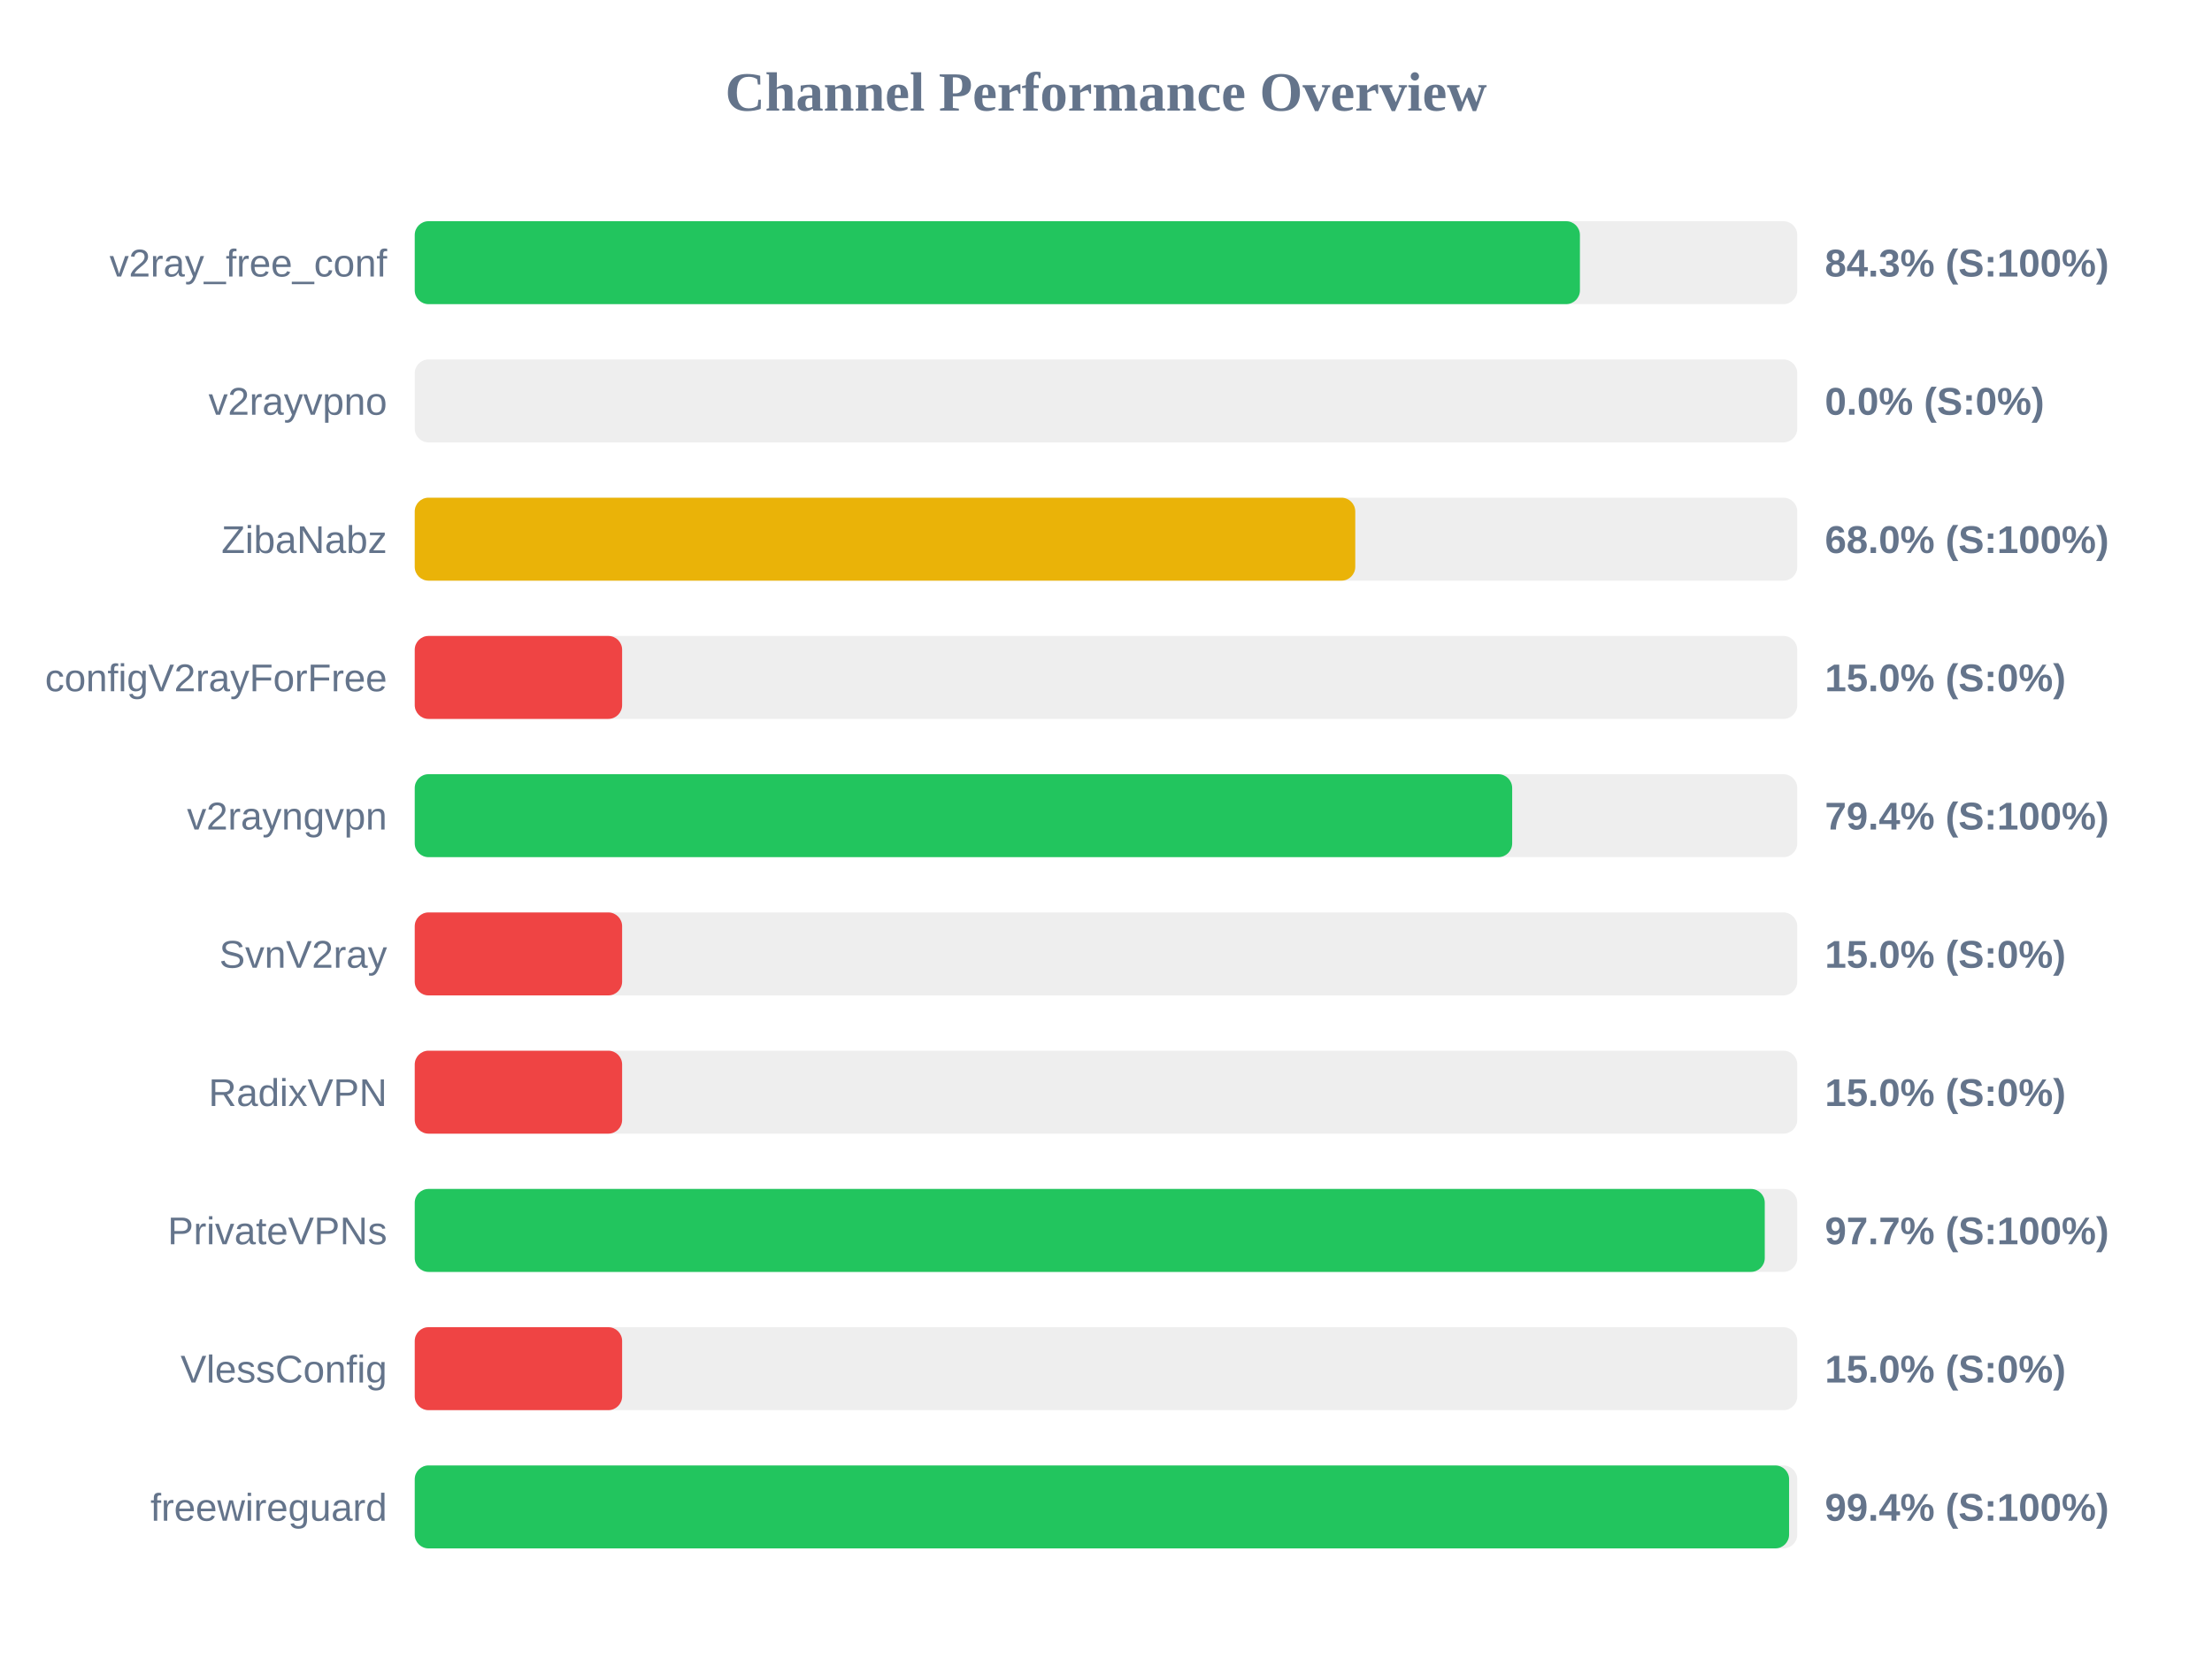
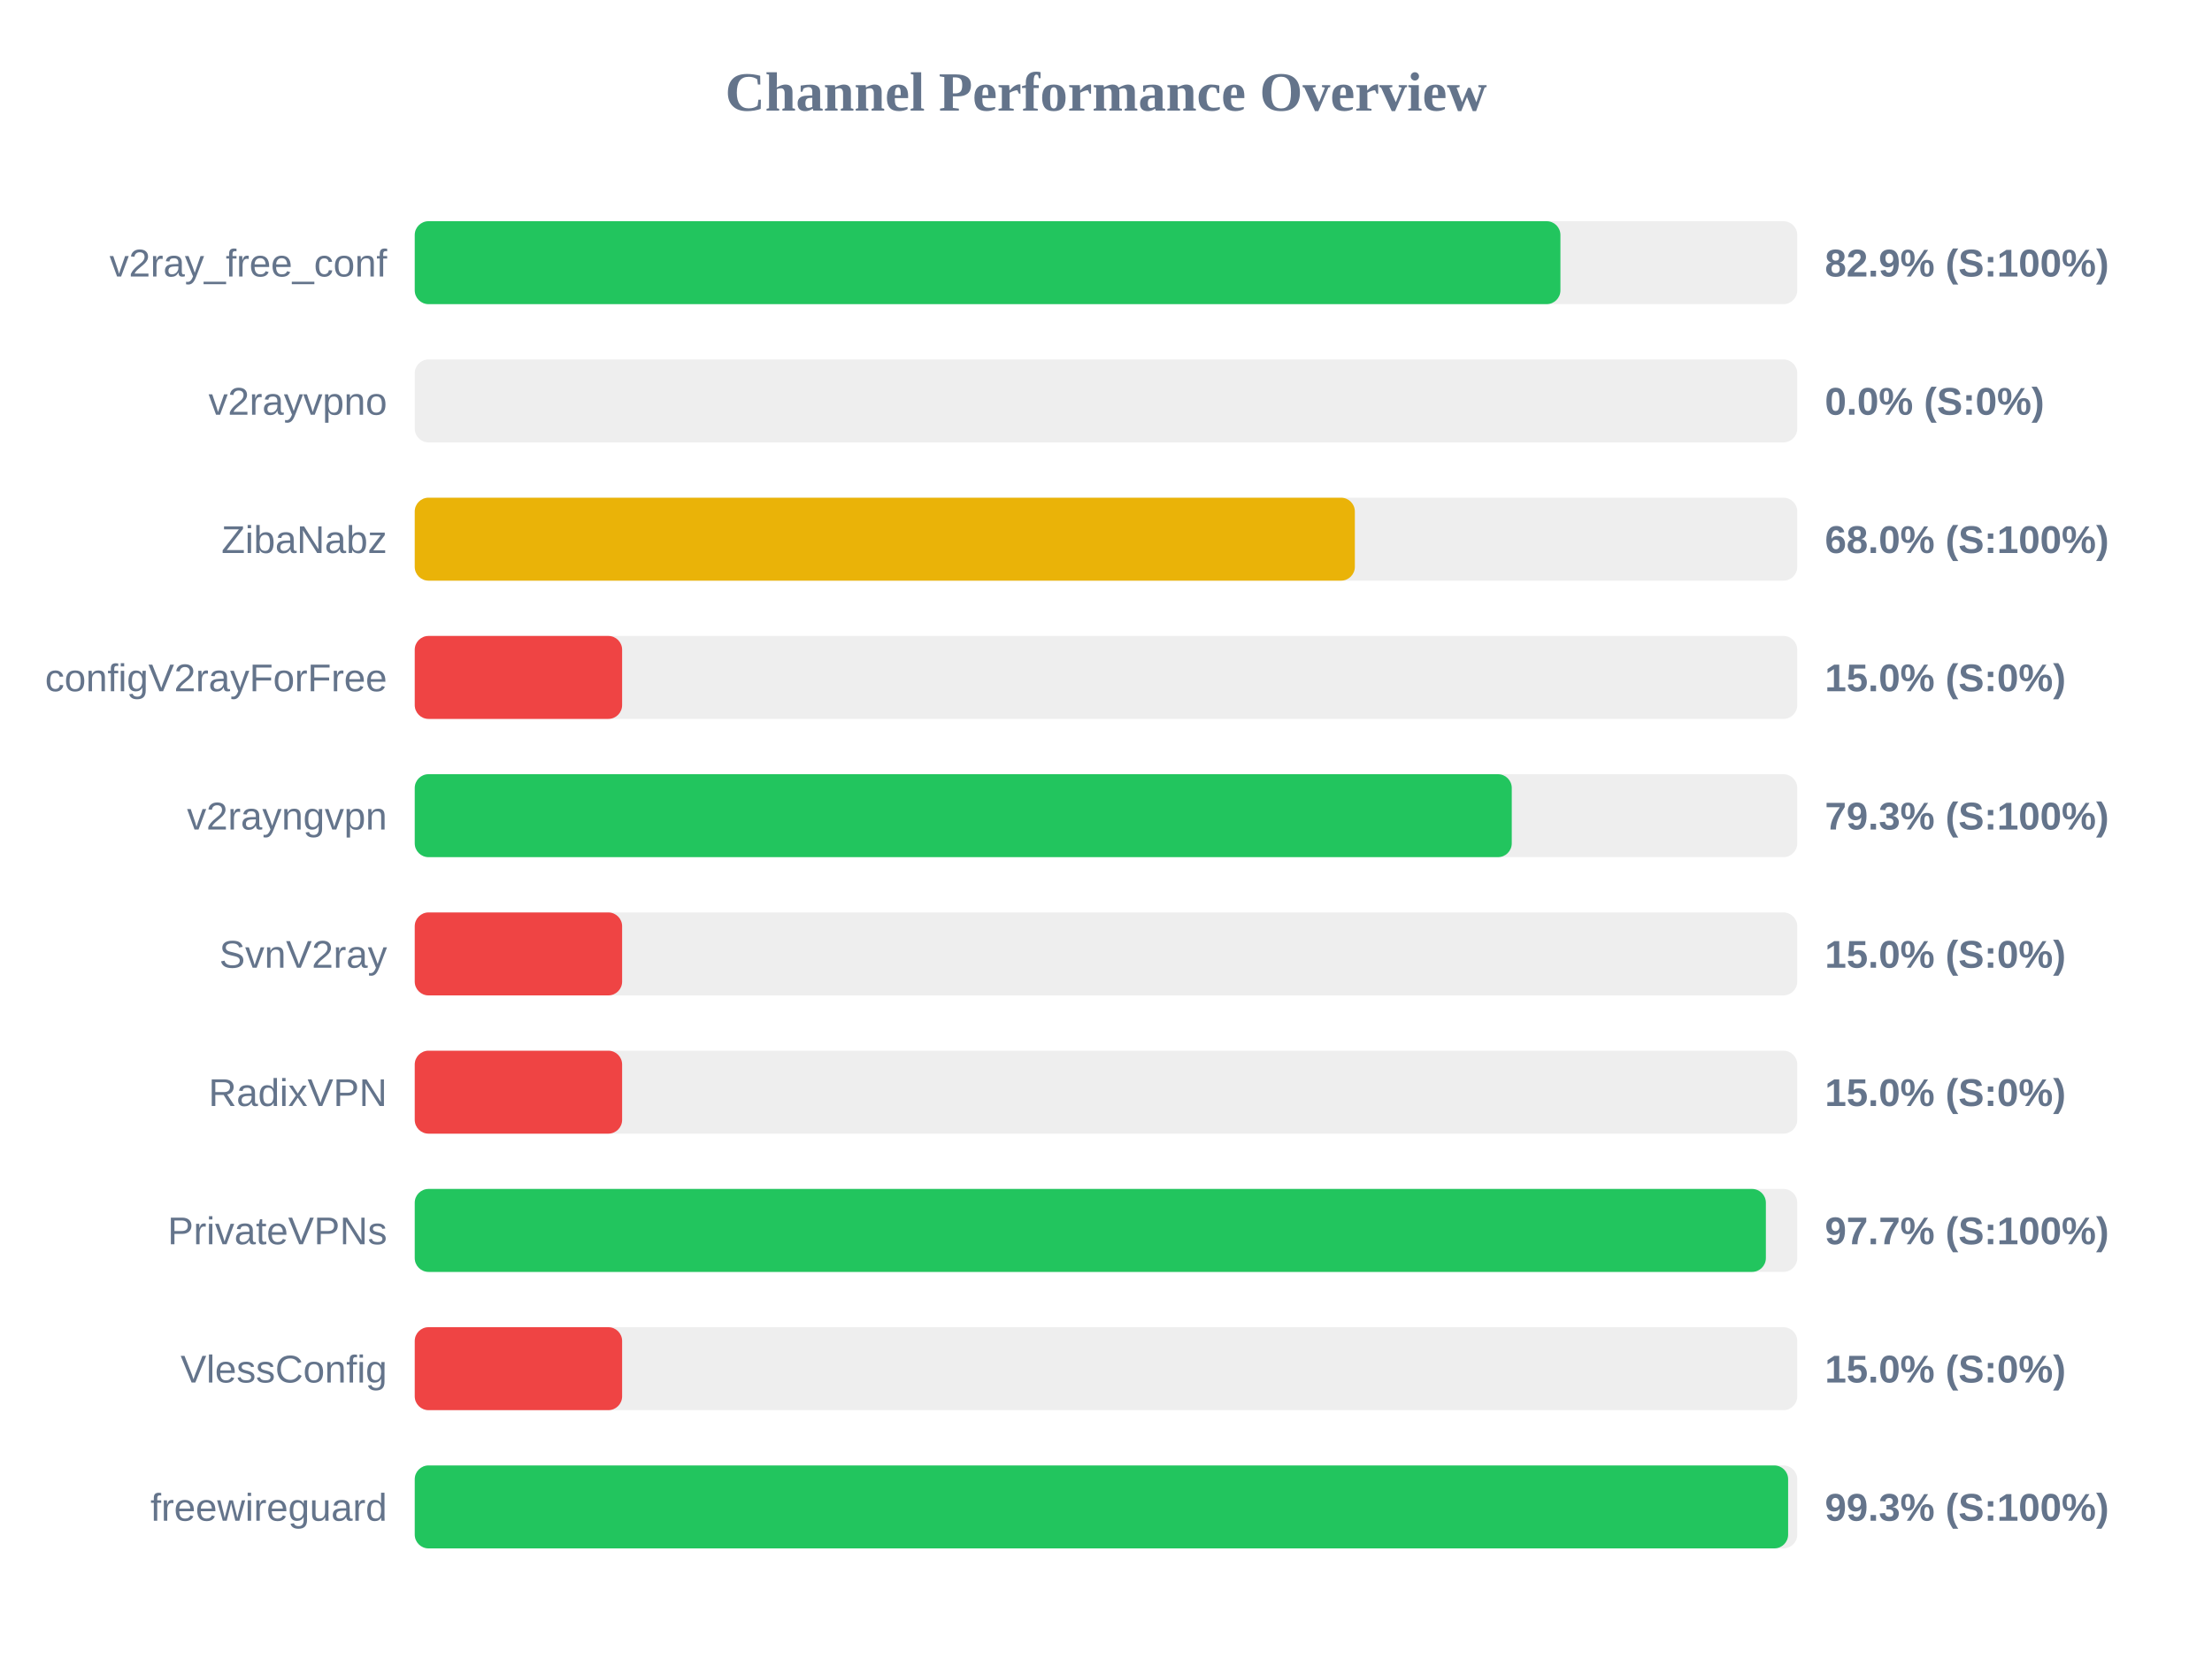
<svg xmlns="http://www.w3.org/2000/svg" width="800" height="600" version="1.1">
  <style>
        .row { font: 14px Arial; fill: #64748b; }
        .score { font: bold 14px Arial; fill: #64748b; }
    </style>
  <text x="400" y="40" text-anchor="middle" font-size="20px" font-weight="bold" fill="#64748b">Channel Performance Overview</text>
  <rect x="150" y="80" width="500" height="30" fill="#eee" rx="5" />
-   <rect x="150" y="80" width="421.4" height="30" fill="#22c55e" rx="5" />
+   <rect x="150" y="80" width="414.35" height="30" fill="#22c55e" rx="5" />
  <text x="140" y="100" text-anchor="end" class="row">v2ray_free_conf</text>
-   <text x="660" y="100" text-anchor="start" class="score">84.3% (S:100%)</text>
+   <text x="660" y="100" text-anchor="start" class="score">82.9% (S:100%)</text>
  <rect x="150" y="130" width="500" height="30" fill="#eee" rx="5" />
  <rect x="150" y="130" width="0.0" height="30" fill="#ef4444" rx="5" />
  <text x="140" y="150" text-anchor="end" class="row">v2rayvpno</text>
  <text x="660" y="150" text-anchor="start" class="score">0.0% (S:0%)</text>
  <rect x="150" y="180" width="500" height="30" fill="#eee" rx="5" />
-   <rect x="150" y="180" width="340.15" height="30" fill="#eab308" rx="5" />
+   <rect x="150" y="180" width="340.0" height="30" fill="#eab308" rx="5" />
  <text x="140" y="200" text-anchor="end" class="row">ZibaNabz</text>
  <text x="660" y="200" text-anchor="start" class="score">68.0% (S:100%)</text>
  <rect x="150" y="230" width="500" height="30" fill="#eee" rx="5" />
  <rect x="150" y="230" width="75.0" height="30" fill="#ef4444" rx="5" />
  <text x="140" y="250" text-anchor="end" class="row">configV2rayForFree</text>
  <text x="660" y="250" text-anchor="start" class="score">15.0% (S:0%)</text>
  <rect x="150" y="280" width="500" height="30" fill="#eee" rx="5" />
-   <rect x="150" y="280" width="396.9" height="30" fill="#22c55e" rx="5" />
+   <rect x="150" y="280" width="396.75" height="30" fill="#22c55e" rx="5" />
  <text x="140" y="300" text-anchor="end" class="row">v2rayngvpn</text>
-   <text x="660" y="300" text-anchor="start" class="score">79.4% (S:100%)</text>
+   <text x="660" y="300" text-anchor="start" class="score">79.3% (S:100%)</text>
  <rect x="150" y="330" width="500" height="30" fill="#eee" rx="5" />
  <rect x="150" y="330" width="75.0" height="30" fill="#ef4444" rx="5" />
  <text x="140" y="350" text-anchor="end" class="row">SvnV2ray</text>
  <text x="660" y="350" text-anchor="start" class="score">15.0% (S:0%)</text>
  <rect x="150" y="380" width="500" height="30" fill="#eee" rx="5" />
  <rect x="150" y="380" width="75.0" height="30" fill="#ef4444" rx="5" />
  <text x="140" y="400" text-anchor="end" class="row">RadixVPN</text>
  <text x="660" y="400" text-anchor="start" class="score">15.0% (S:0%)</text>
  <rect x="150" y="430" width="500" height="30" fill="#eee" rx="5" />
-   <rect x="150" y="430" width="488.25" height="30" fill="#22c55e" rx="5" />
+   <rect x="150" y="430" width="488.65" height="30" fill="#22c55e" rx="5" />
  <text x="140" y="450" text-anchor="end" class="row">PrivateVPNs</text>
  <text x="660" y="450" text-anchor="start" class="score">97.7% (S:100%)</text>
  <rect x="150" y="480" width="500" height="30" fill="#eee" rx="5" />
  <rect x="150" y="480" width="75.0" height="30" fill="#ef4444" rx="5" />
  <text x="140" y="500" text-anchor="end" class="row">VlessConfig</text>
  <text x="660" y="500" text-anchor="start" class="score">15.0% (S:0%)</text>
  <rect x="150" y="530" width="500" height="30" fill="#eee" rx="5" />
-   <rect x="150" y="530" width="497.05" height="30" fill="#22c55e" rx="5" />
+   <rect x="150" y="530" width="496.7" height="30" fill="#22c55e" rx="5" />
  <text x="140" y="550" text-anchor="end" class="row">freewireguard</text>
-   <text x="660" y="550" text-anchor="start" class="score">99.4% (S:100%)</text>
+   <text x="660" y="550" text-anchor="start" class="score">99.3% (S:100%)</text>
</svg>
